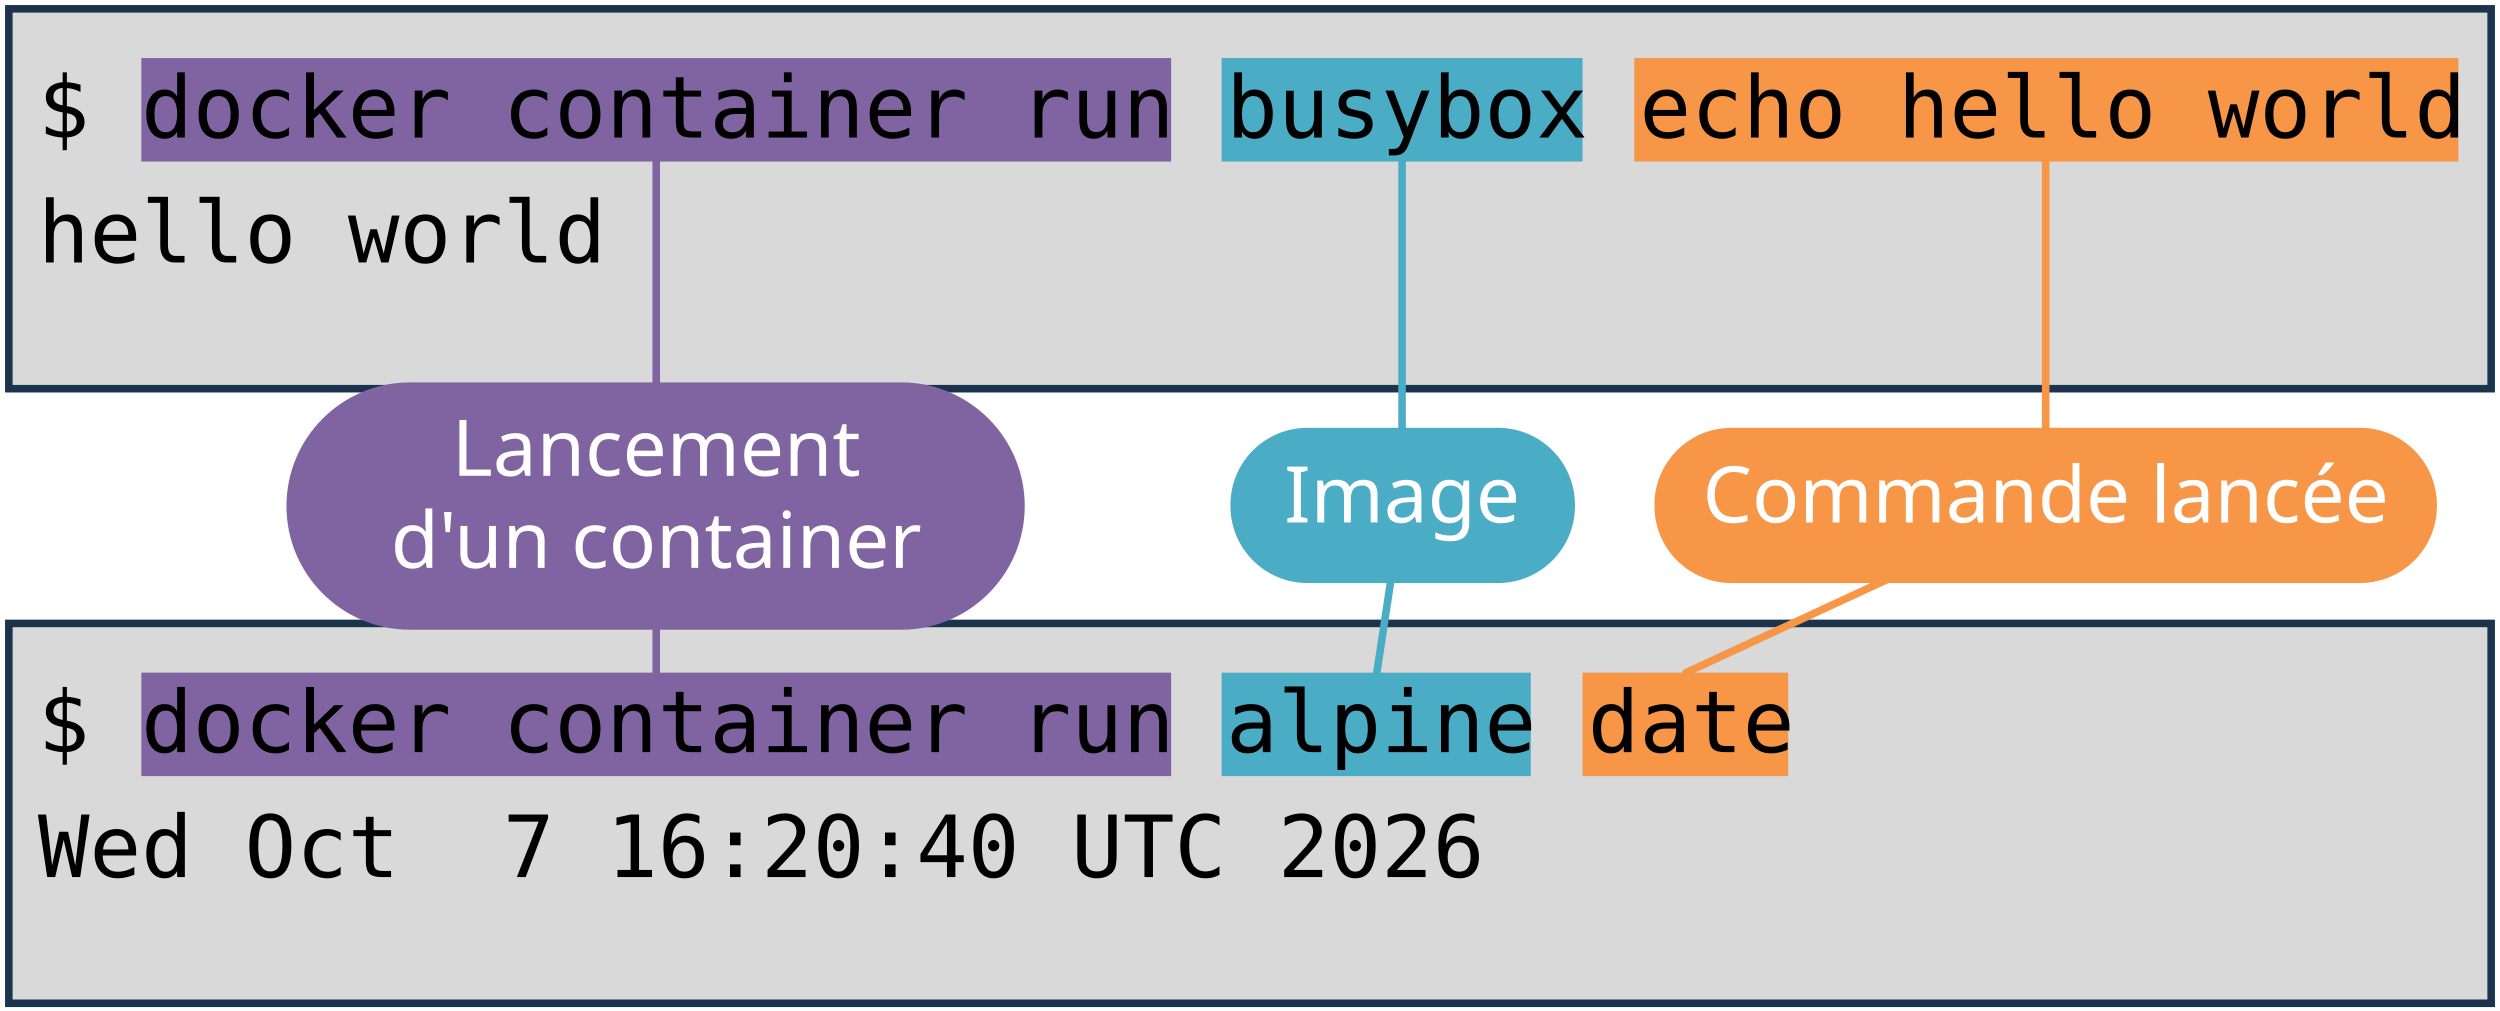
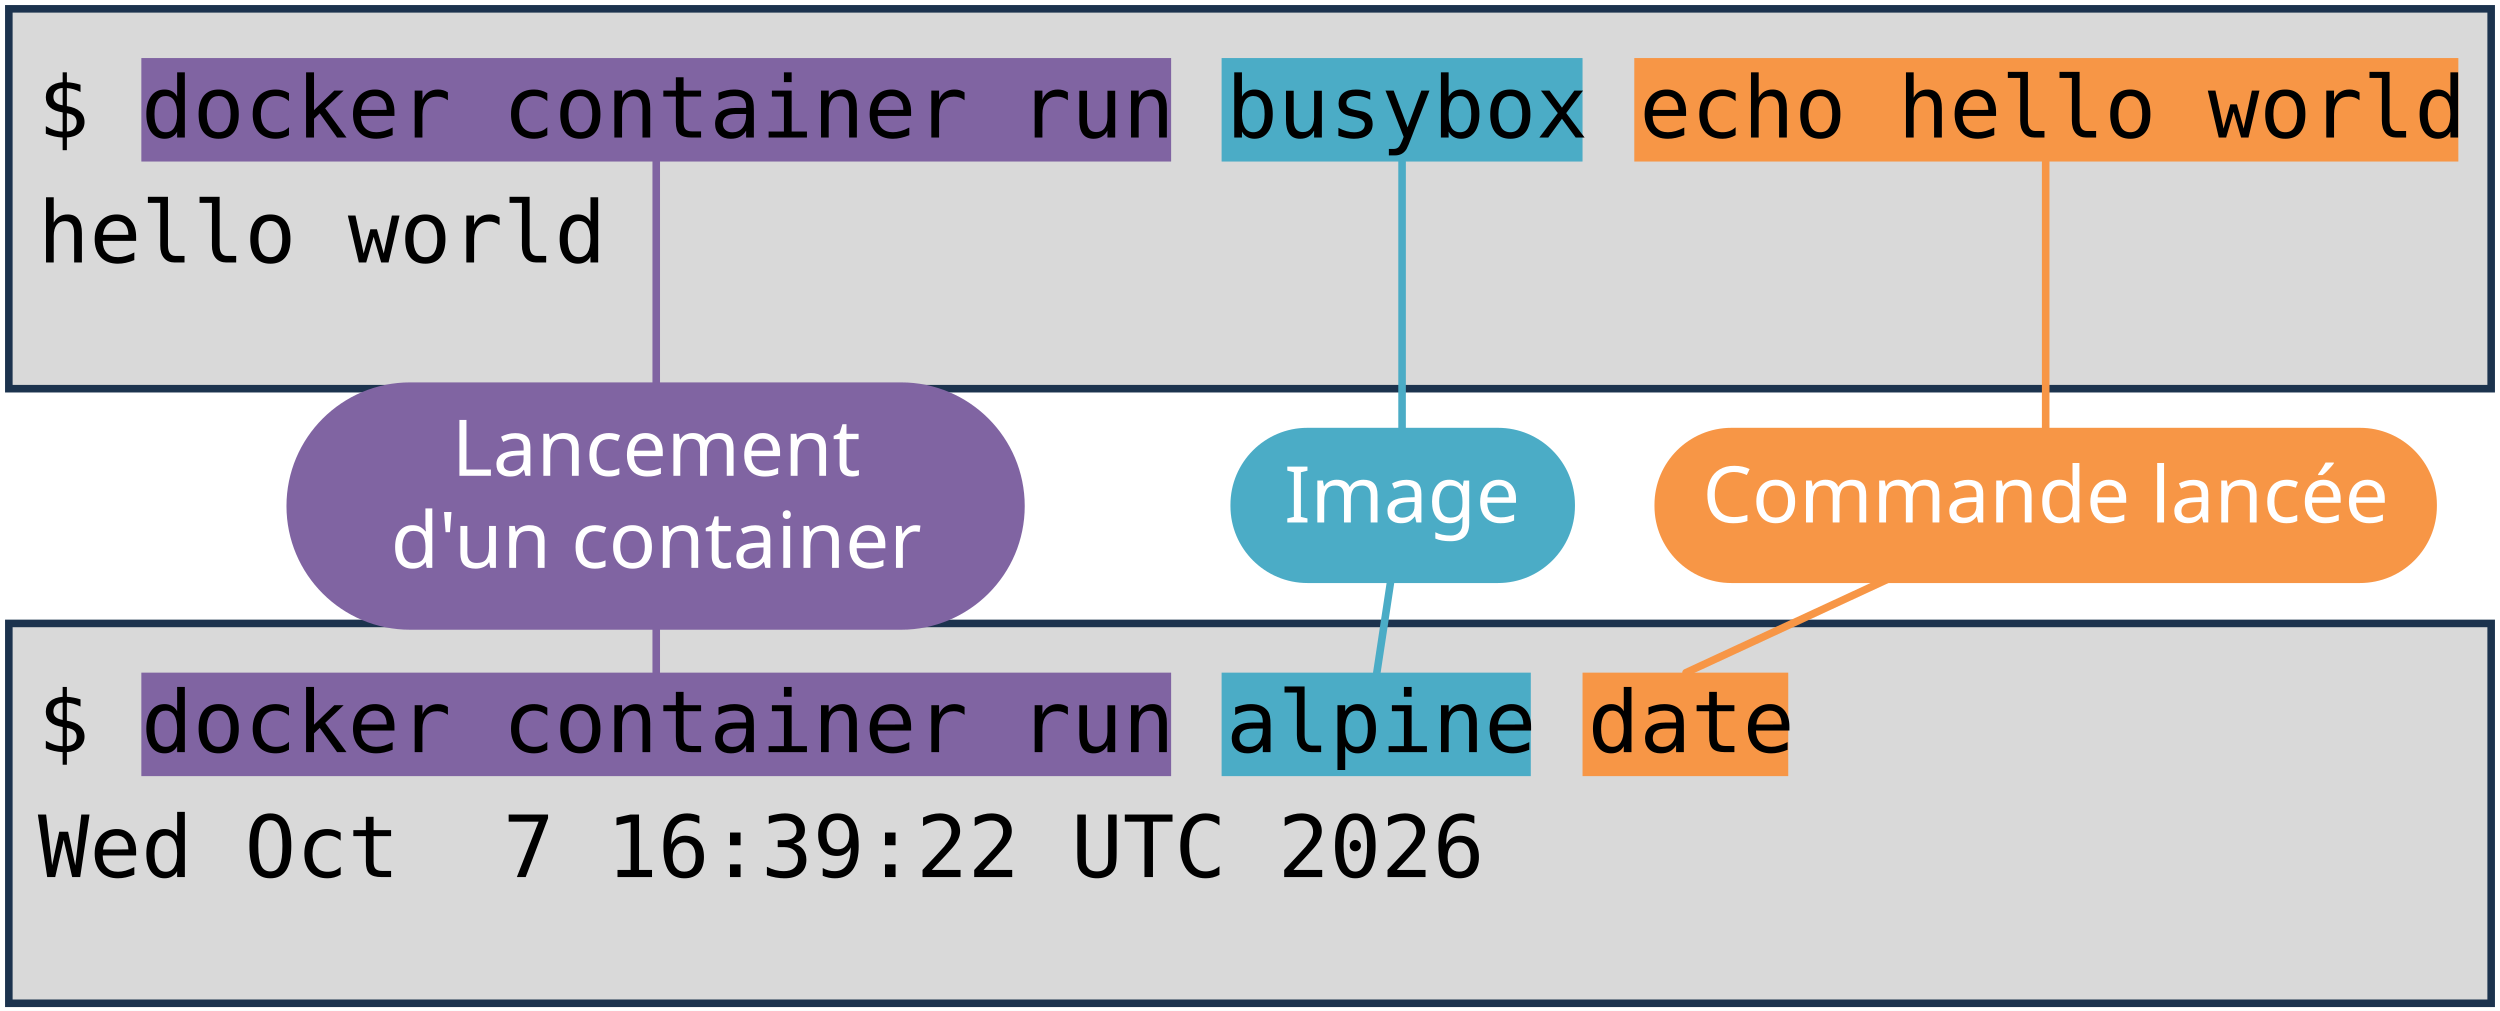
<svg xmlns="http://www.w3.org/2000/svg" viewBox="0 0 1981 801" width="1981" height="801" role="img" aria-label="Deux terminaux : docker container run busybox echo hello world, et docker container run alpine date. Annotations : lancement d'un container, image, commande lancée.">
  <style>
    .code { font-family: "DejaVu Sans Mono", Menlo, Consolas, monospace; font-size: 68px; fill: #000000; }
    .pill { font-family: "Trebuchet MS", "Century Gothic", Verdana, sans-serif; font-size: 62px; text-anchor: middle; }
  </style>
  <rect width="1981" height="801" fill="#FFFFFF" />
  <rect x="7" y="7" width="1967" height="301" fill="#D9D9D9" stroke="#1C334E" stroke-width="6" />
  <rect x="7" y="494" width="1967" height="301" fill="#D9D9D9" stroke="#1C334E" stroke-width="6" />
  <rect x="112" y="46" width="816" height="82" fill="#8064A2" />
  <rect x="112" y="533" width="816" height="82" fill="#8064A2" />
  <rect x="968" y="46" width="286" height="82" fill="#4BACC6" />
  <rect x="968" y="533" width="245" height="82" fill="#4BACC6" />
  <rect x="1295" y="46" width="653" height="82" fill="#F79646" />
  <rect x="1254" y="533" width="163" height="82" fill="#F79646" />
  <text x="30" y="109" class="code" xml:space="preserve">$ docker container run busybox echo hello world</text>
  <text x="30" y="208" class="code" xml:space="preserve">hello world</text>
  <text x="30" y="596" class="code" xml:space="preserve">$ docker container run alpine date</text>
-   <text x="30" y="695" class="code" xml:space="preserve">Wed Oct  7 16:20:40 UTC 2026</text>
+   <text x="30" y="695" class="code" xml:space="preserve">Wed Oct  7 16:39:22 UTC 2026</text>
  <path d="M 520 401 L 520 128" stroke="#8064A2" stroke-width="6" fill="none" stroke-linecap="round" />
  <path d="M 520 401 L 520 533" stroke="#8064A2" stroke-width="6" fill="none" stroke-linecap="round" />
  <rect x="227" y="303" width="585" height="196" rx="98" fill="#8064A2" />
  <text x="520" y="377" class="pill" fill="#FFFFFF">Lancement</text>
  <text x="520" y="450" class="pill" fill="#FFFFFF">d'un container</text>
  <path d="M 1111 401 L 1111 128" stroke="#4BACC6" stroke-width="6" fill="none" stroke-linecap="round" />
  <path d="M 1111 401 L 1091 533" stroke="#4BACC6" stroke-width="6" fill="none" stroke-linecap="round" />
  <rect x="975" y="339" width="273" height="123" rx="61" fill="#4BACC6" />
  <text x="1111" y="414" class="pill" fill="#FFFFFF">Image</text>
  <path d="M 1621 401 L 1621 128" stroke="#F79646" stroke-width="6" fill="none" stroke-linecap="round" />
  <path d="M 1621 401 L 1336 533" stroke="#F79646" stroke-width="6" fill="none" stroke-linecap="round" />
  <rect x="1311" y="339" width="620" height="123" rx="61" fill="#F79646" />
  <text x="1621" y="414" class="pill" fill="#FFFFFF">Commande lancée</text>
</svg>
